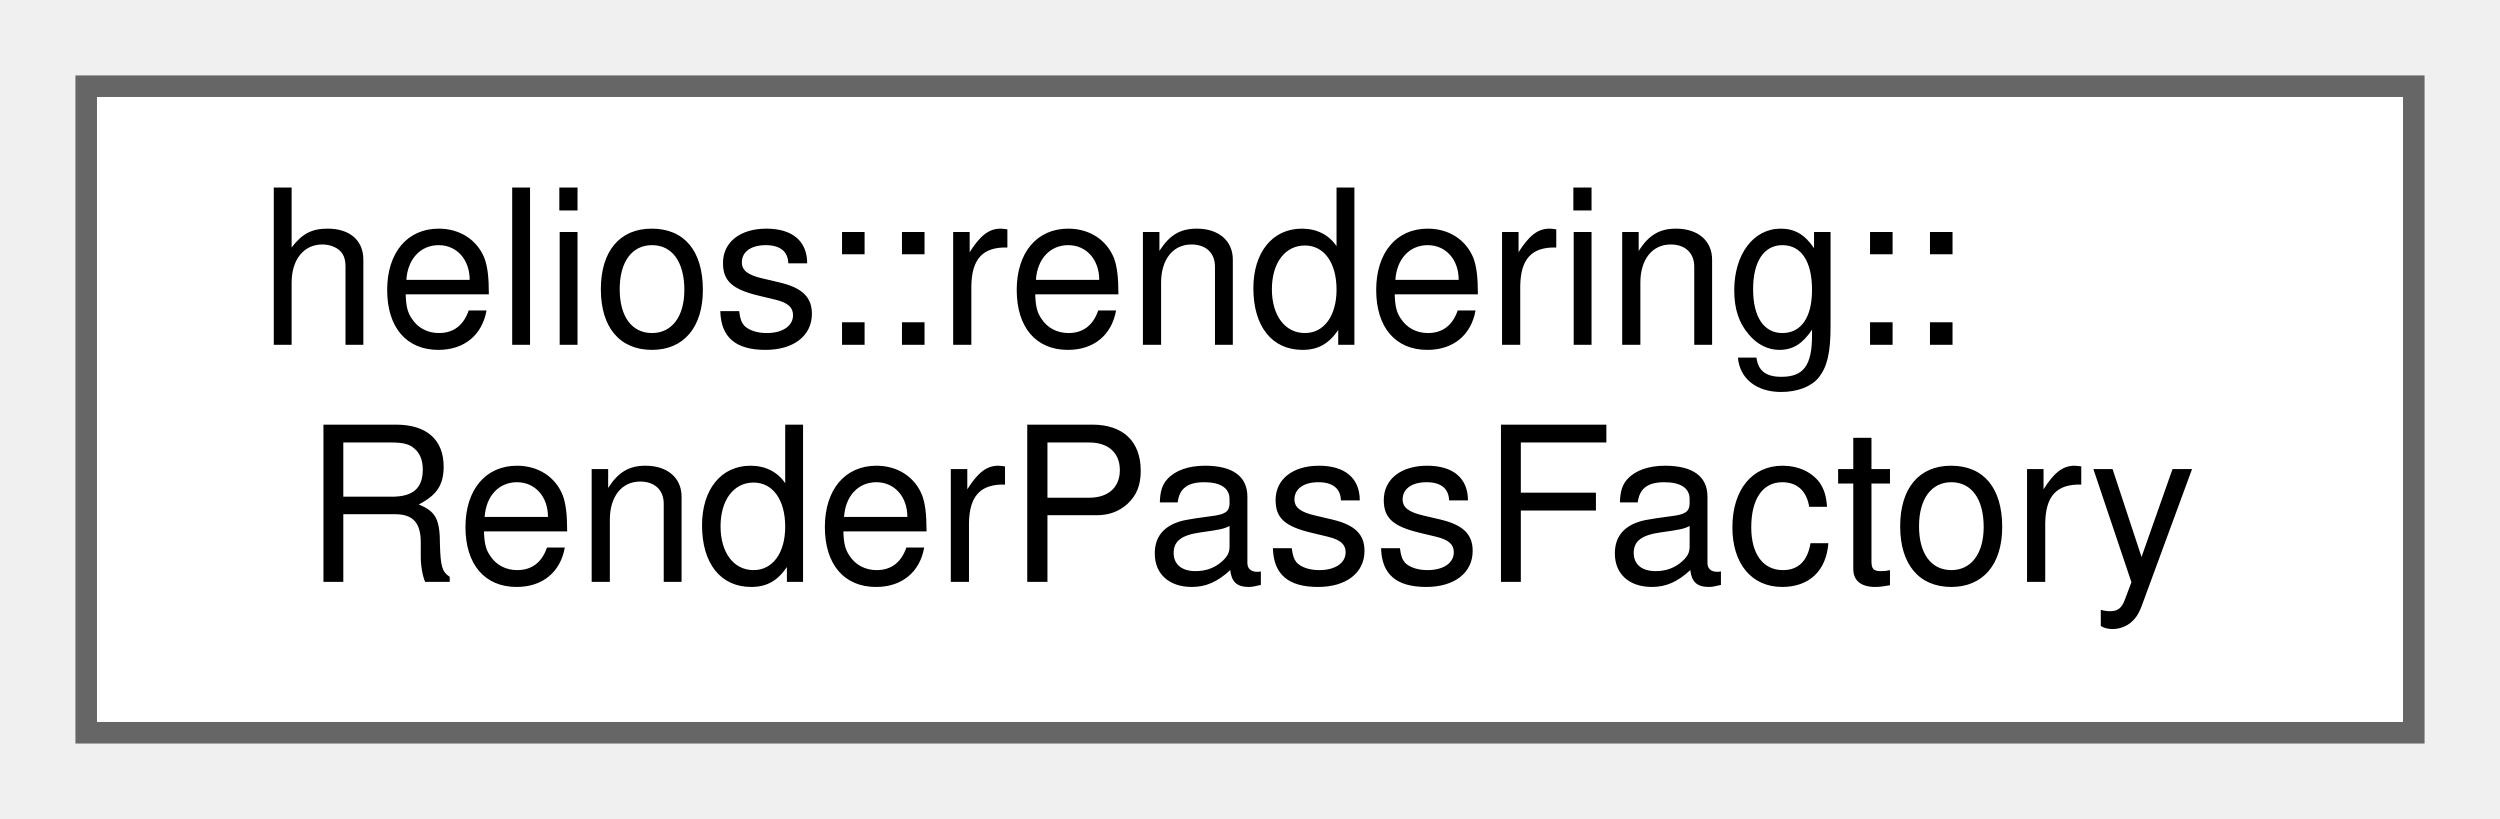
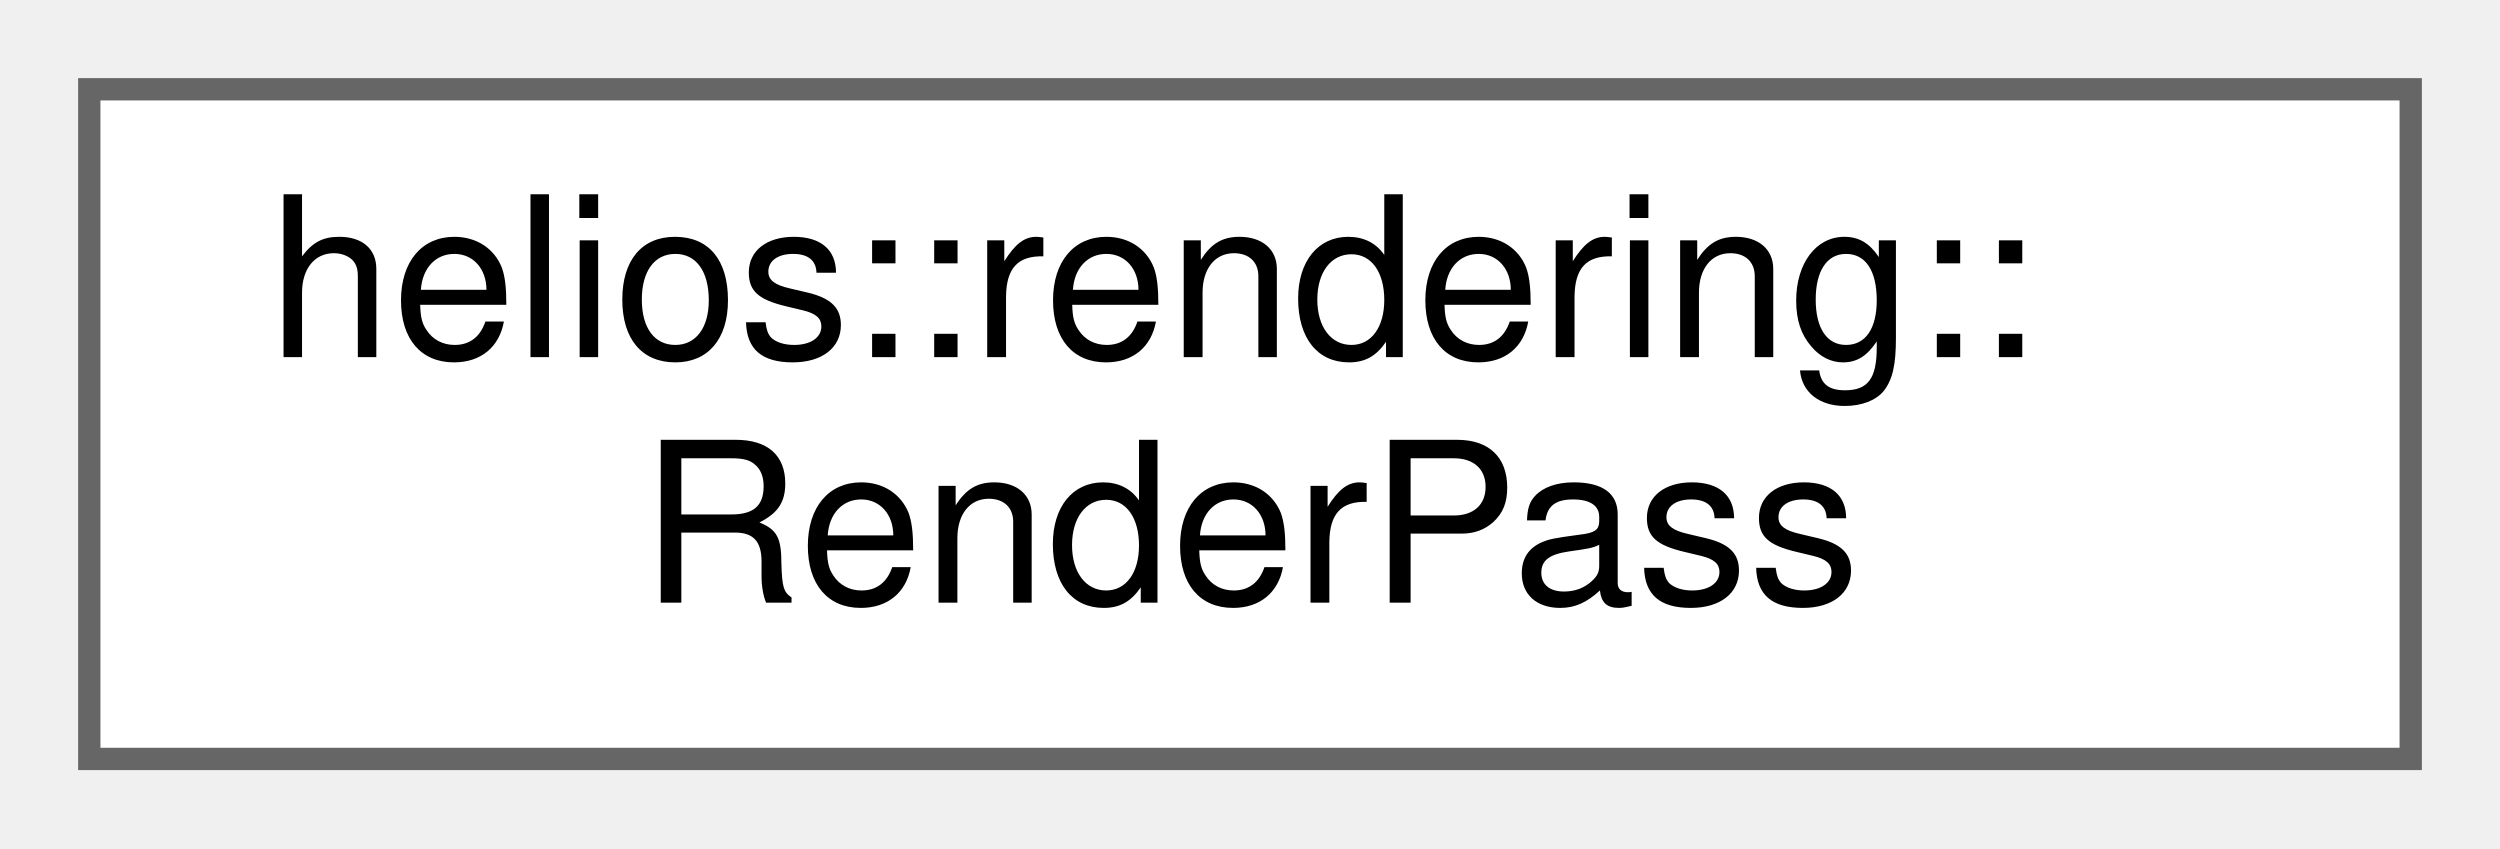
- <svg xmlns="http://www.w3.org/2000/svg" xmlns:xlink="http://www.w3.org/1999/xlink" width="116pt" height="38pt" viewBox="0.00 0.00 116.00 38.00">
+ <svg xmlns="http://www.w3.org/2000/svg" xmlns:xlink="http://www.w3.org/1999/xlink" width="112pt" height="38pt" viewBox="0.00 0.00 112.00 38.00">
  <g id="graph0" class="graph" transform="scale(1 1) rotate(0) translate(4 34)">
    <g id="Node000000" class="node">
      <g id="a_Node000000">
-         <a xlink:href="classhelios_1_1rendering_1_1RenderPassFactory.html" target="_top" xlink:title="A factory class for constructing `RenderPass` objects and populating their `RenderQueue`s based on a ...">
-           <polygon fill="white" stroke="#666666" points="108,-30 0,-30 0,0 108,0 108,-30" />
+         <a xlink:href="classhelios_1_1rendering_1_1RenderPass.html" target="_top" xlink:title="Represents a single RenderPass under a set of specific uniform values.">
+           <polygon fill="white" stroke="#666666" points="104,-30 0,-30 0,0 104,0 104,-30" />
          <text text-anchor="start" x="8" y="-18" font-family="Helvetica,sans-Serif" font-size="10.00">helios::rendering::</text>
-           <text text-anchor="middle" x="54" y="-7" font-family="Helvetica,sans-Serif" font-size="10.00">RenderPassFactory</text>
+           <text text-anchor="middle" x="52" y="-7" font-family="Helvetica,sans-Serif" font-size="10.00">RenderPass</text>
        </a>
      </g>
    </g>
  </g>
</svg>
